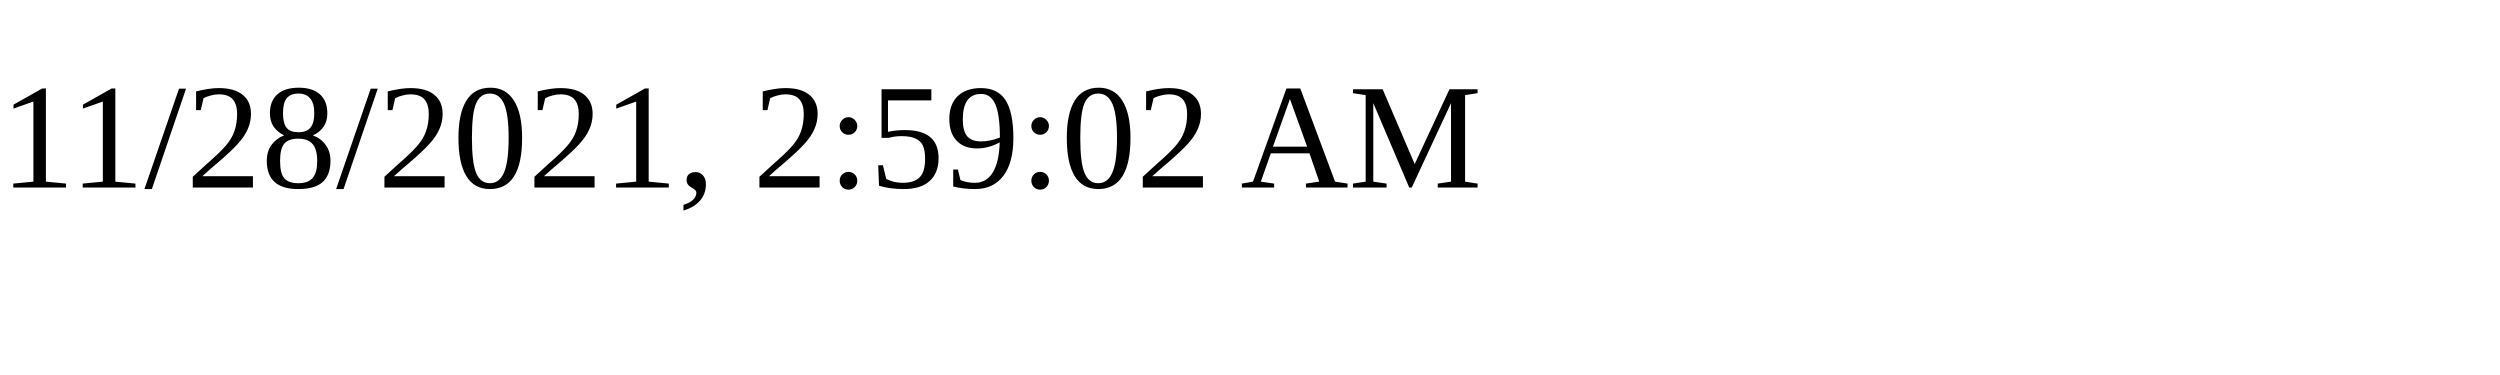
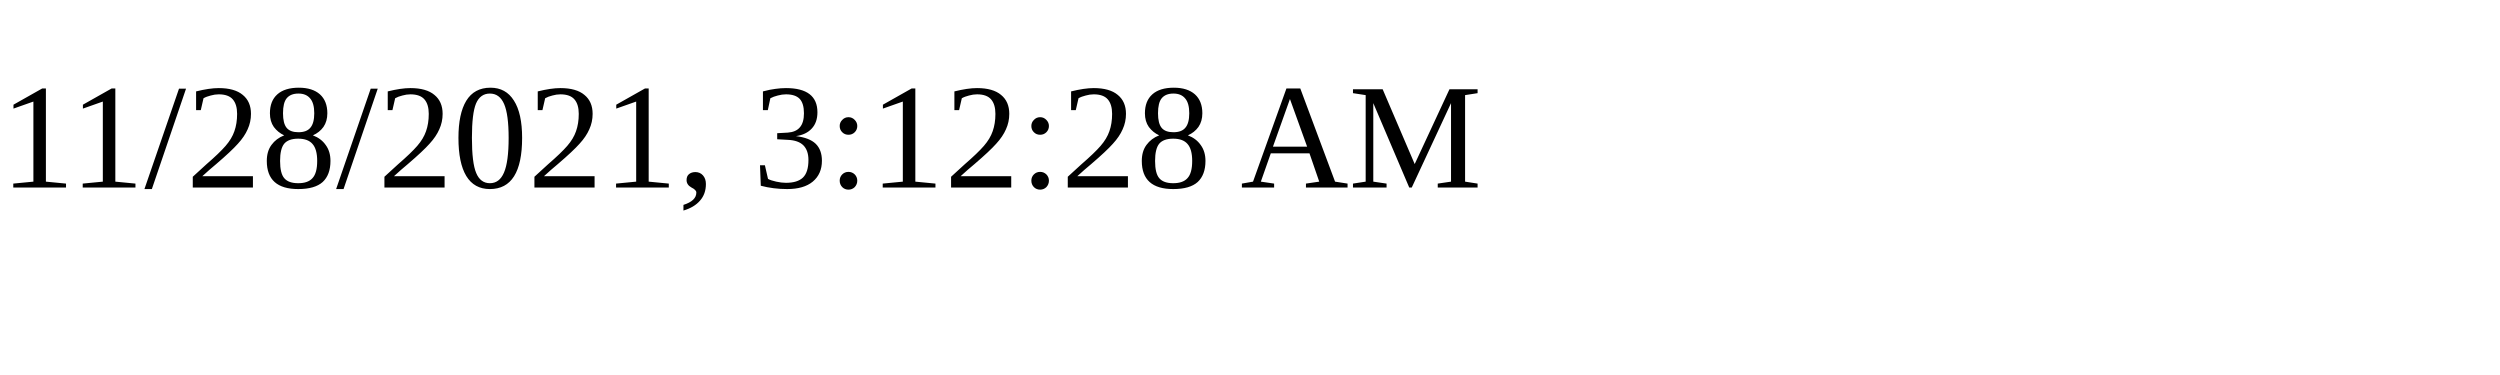
<svg xmlns="http://www.w3.org/2000/svg" height="30" width="200">
-   <text x="0" y="15">11/28/2021, 2:59:02 AM</text>
+   <text x="0" y="15">11/28/2021, 3:12:28 AM</text>
</svg>
